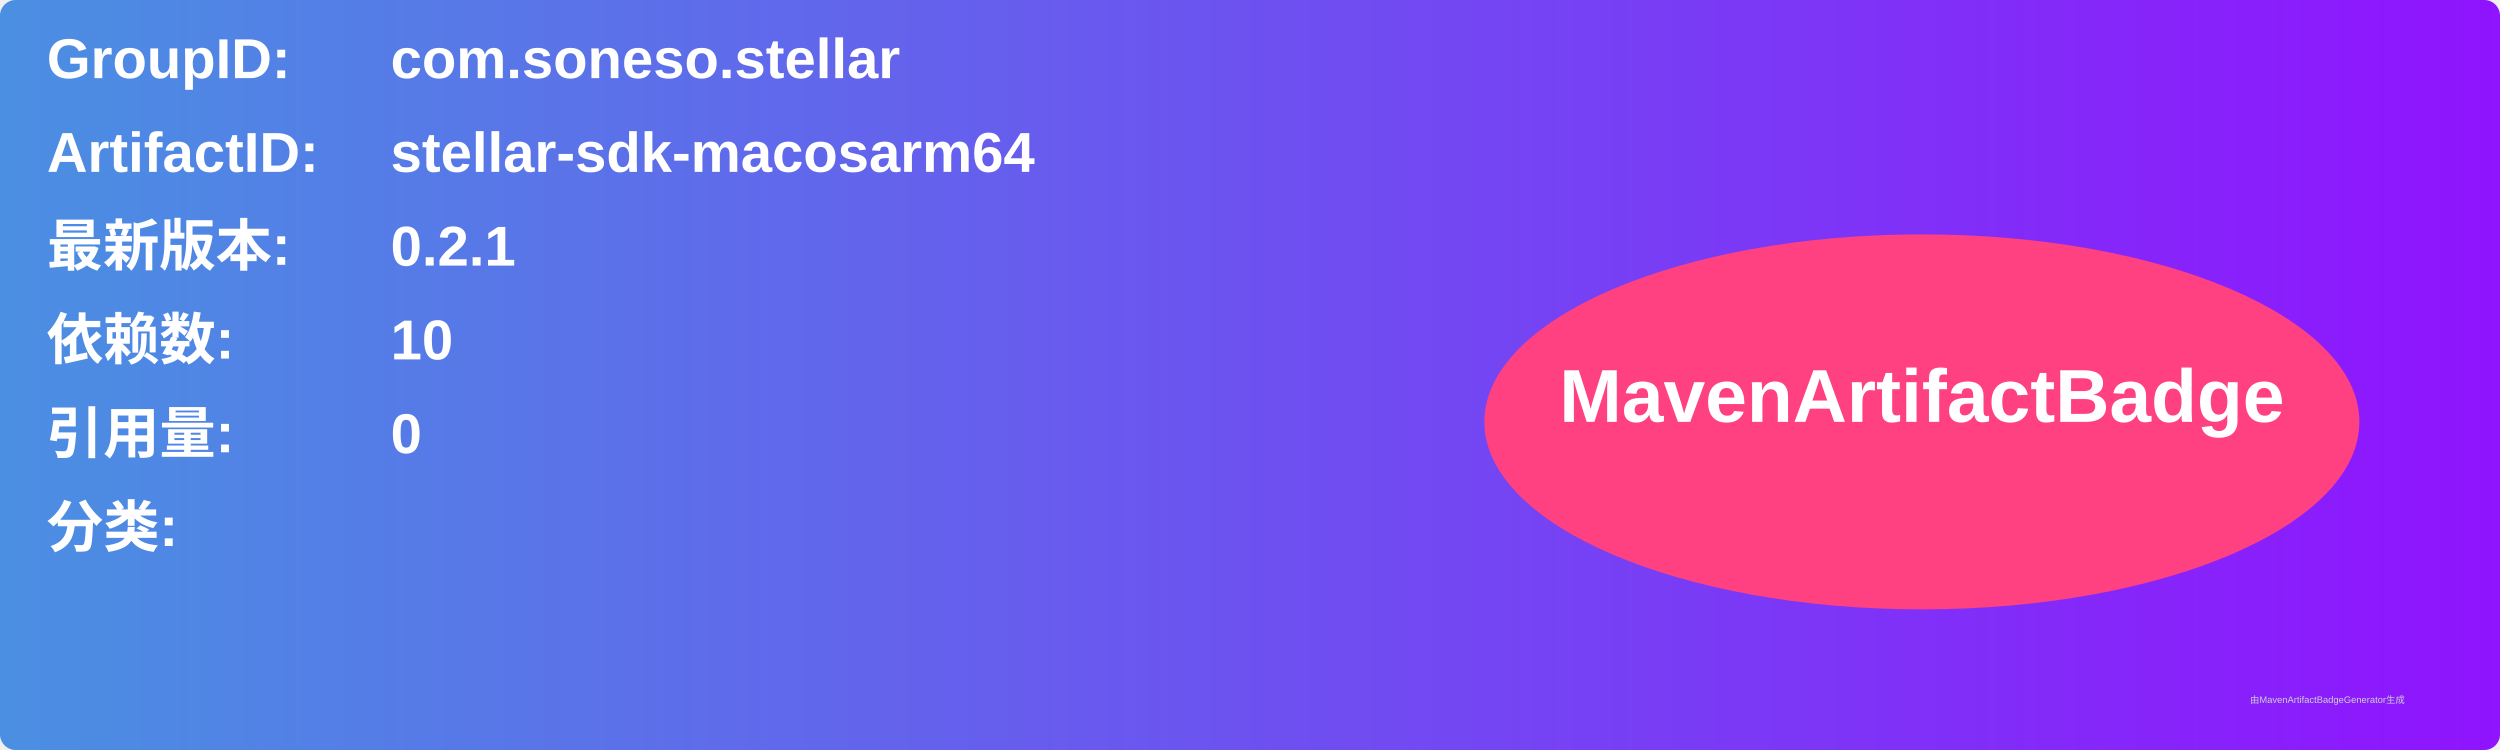
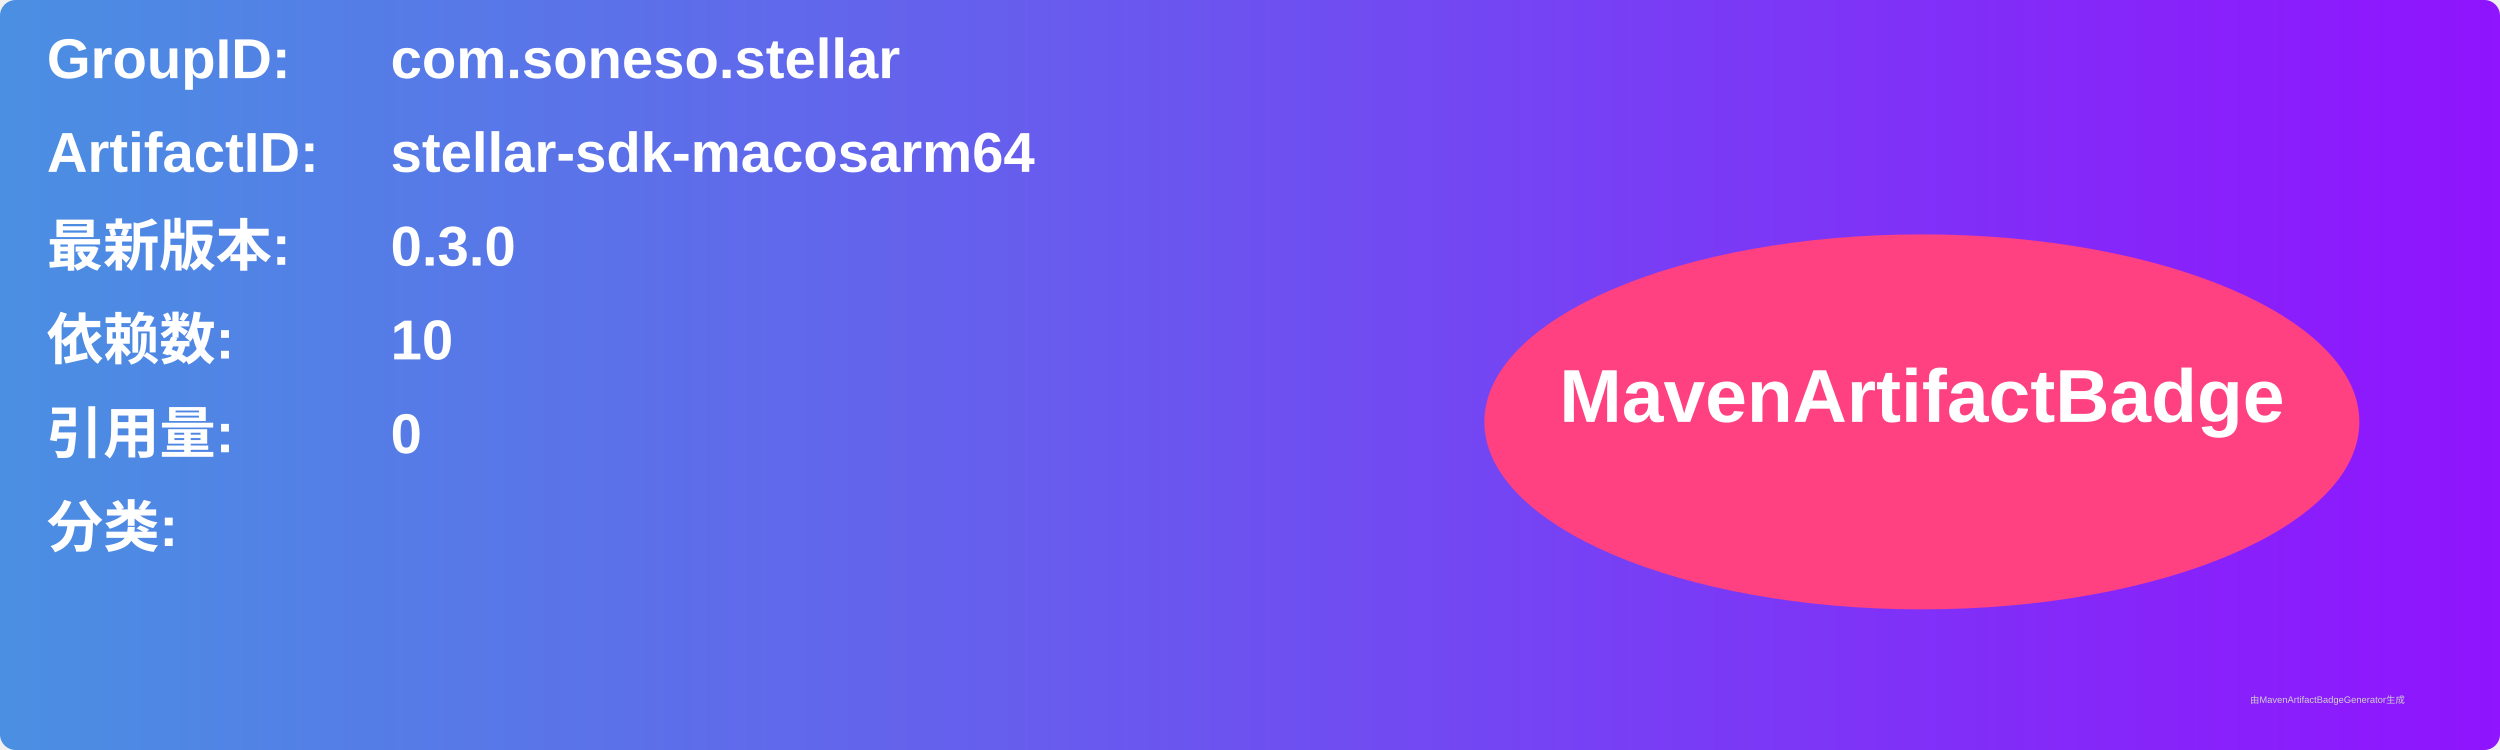
<svg xmlns="http://www.w3.org/2000/svg" width="800" height="240" viewBox="0 0 800 240">
  <linearGradient id="grad" x1="0%" y1="0%" x2="100%" y2="0%">
    <stop offset="0%" stop-color="#4a90e2" />
    <stop offset="100%" stop-color="#9013fe" />
  </linearGradient>
  <rect width="100%" height="100%" rx="5" ry="5" fill="url(#grad)" />
  <g transform="translate(15, 15)">
    <text x="0" y="10" font-family="Arial" font-size="18" fill="white" font-weight="bold" width="260">GroupID:</text>
    <text x="110" y="10" font-family="Arial" font-size="18" fill="white" font-weight="bold" width="460">com.soneso.stellar</text>
    <text x="0" y="40" font-family="Arial" font-size="18" fill="white" font-weight="bold" width="260">ArtifactID:</text>
    <text x="110" y="40" font-family="Arial" font-size="18" fill="white" font-weight="bold" width="460">stellar-sdk-macosarm64</text>
    <text x="0" y="70" font-family="Arial" font-size="18" fill="white" font-weight="bold">最新版本:</text>
    <text x="110" y="70" font-family="Arial" font-size="18" fill="white" font-weight="bold">
-       <tspan font-weight="bold">0.2.1</tspan>
+       <tspan font-weight="bold">0.3.0</tspan>
    </text>
    <text x="0" y="100" font-family="Arial" font-size="18" fill="white" font-weight="bold">依赖数: </text>
    <text x="110" y="100" font-family="Arial" font-size="18" fill="white">
      <tspan font-weight="bold">10</tspan>
    </text>
    <text x="0" y="130" font-family="Arial" font-size="18" fill="white" font-weight="bold">引用量: </text>
    <text x="110" y="130" font-family="Arial" font-size="18" fill="white">
      <tspan font-weight="bold">0</tspan>
    </text>
    <text x="0" y="160" font-family="Arial" font-size="18" fill="white" font-weight="bold">分类:</text>
    <text x="10" y="190" font-family="Arial" font-size="10" fill="white">
      <tspan font-weight="bold" />
    </text>
    <ellipse cx="600" cy="120" rx="140" ry="60" fill="#ff4081" />
    <text x="600" y="120" text-anchor="middle" font-family="Arial" font-size="24" fill="white" font-weight="bold">MavenArtifactBadge</text>
  </g>
  <text x="720" y="225" font-family="Arial" font-size="3" fill="#d0d0d0">由MavenArtifactBadgeGenerator生成</text>
</svg>
